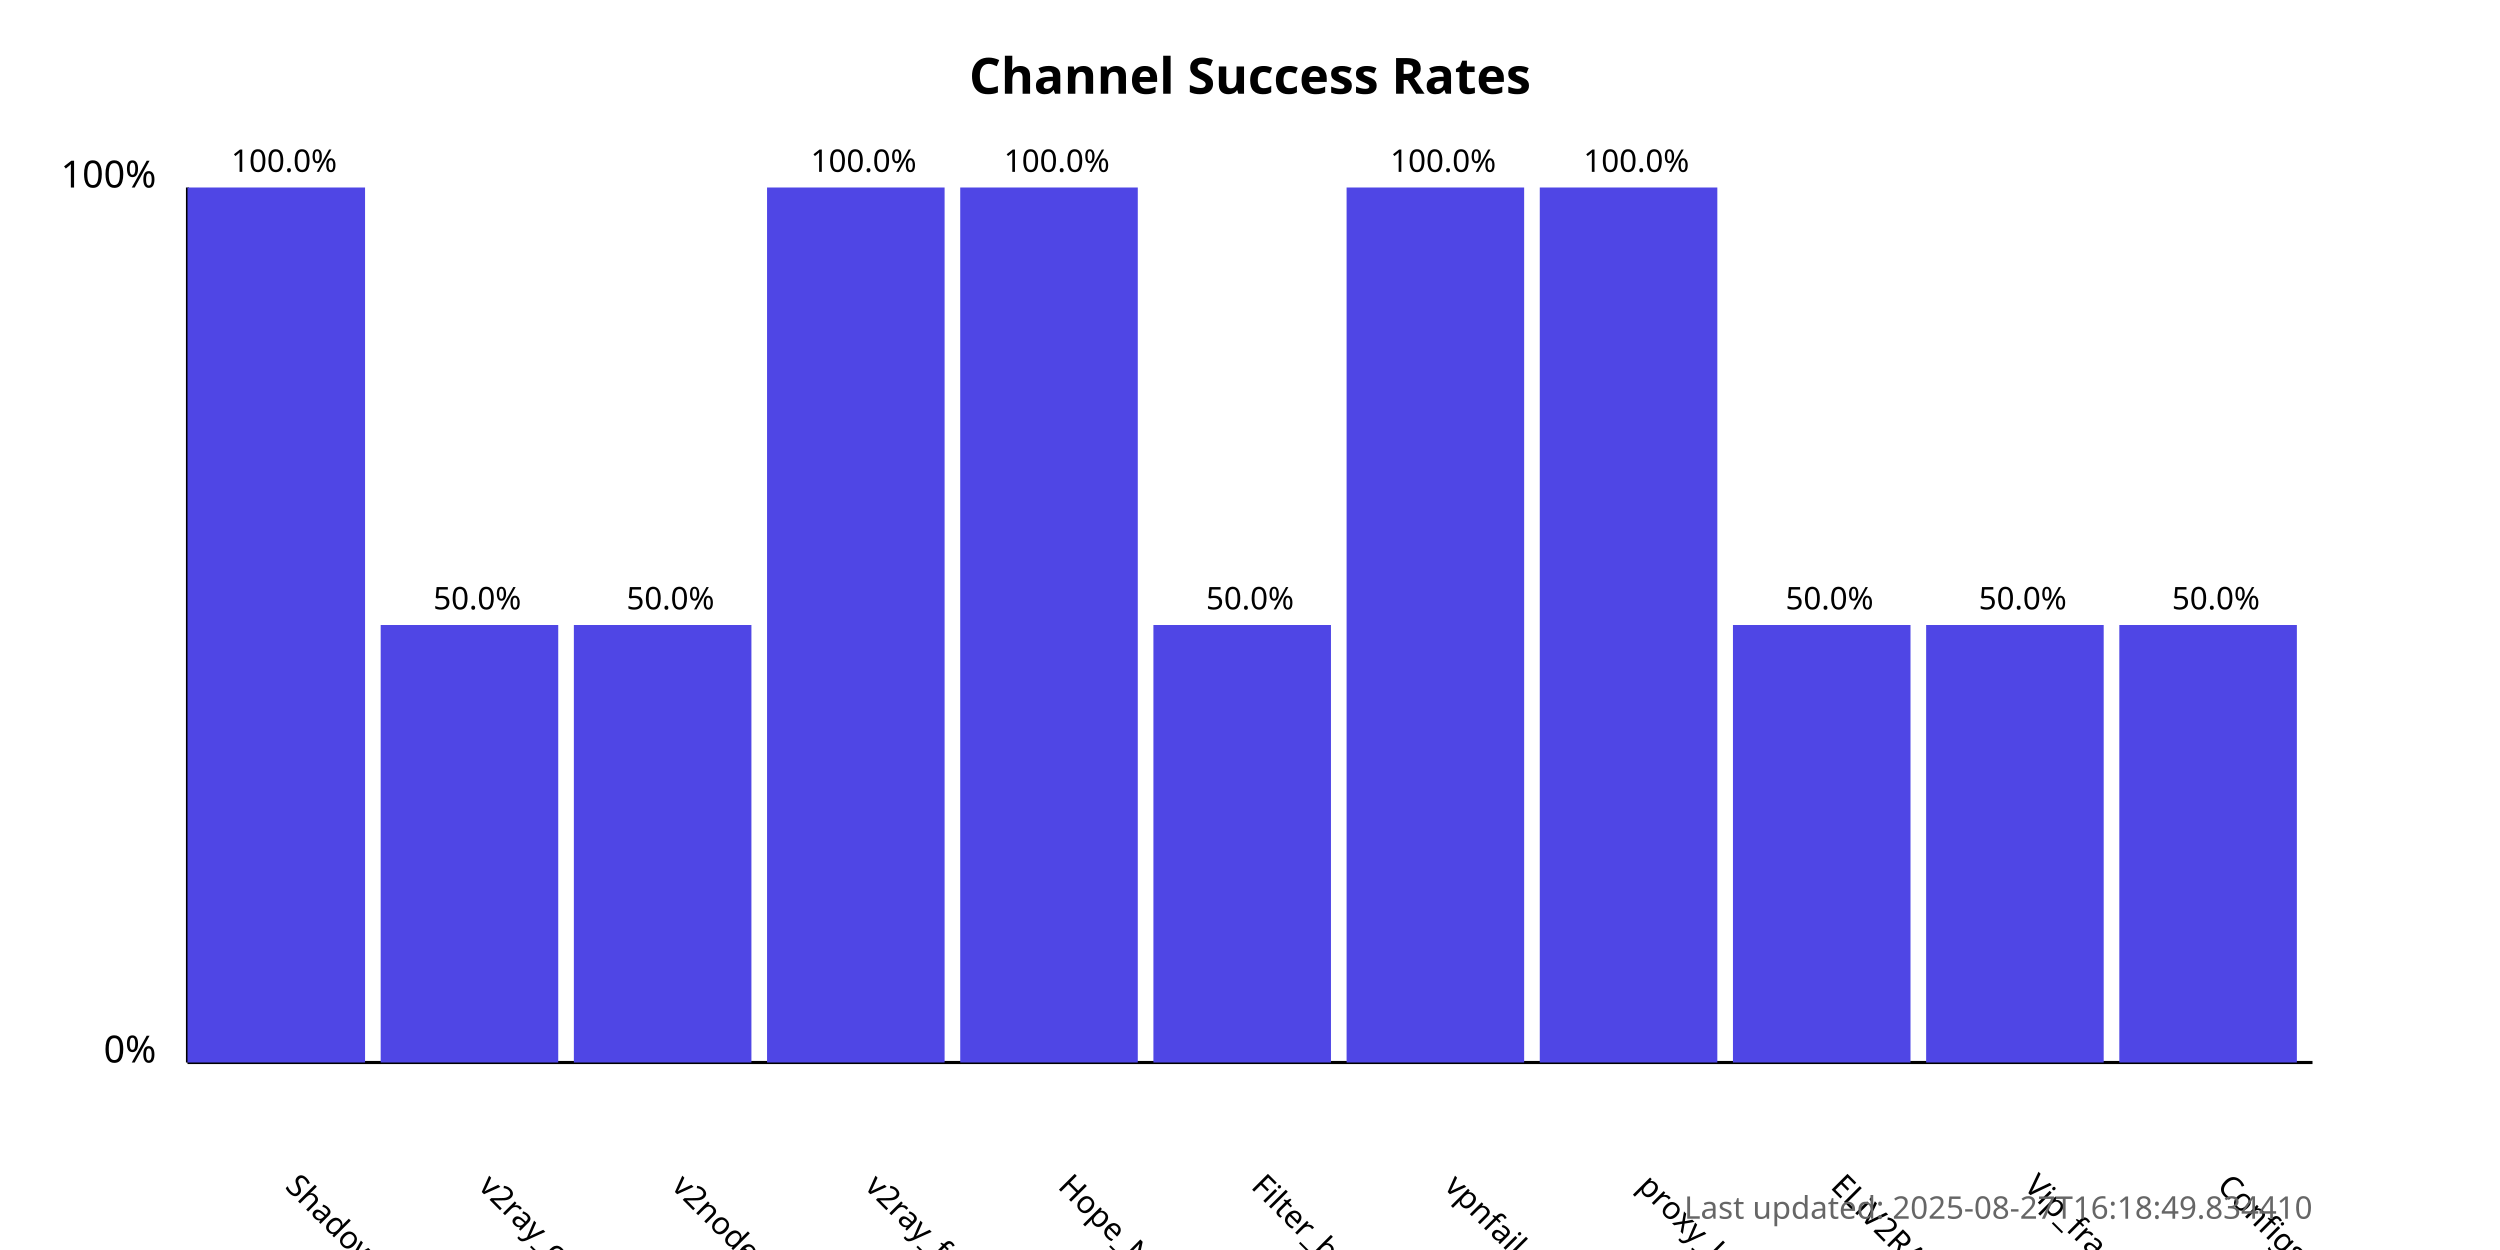
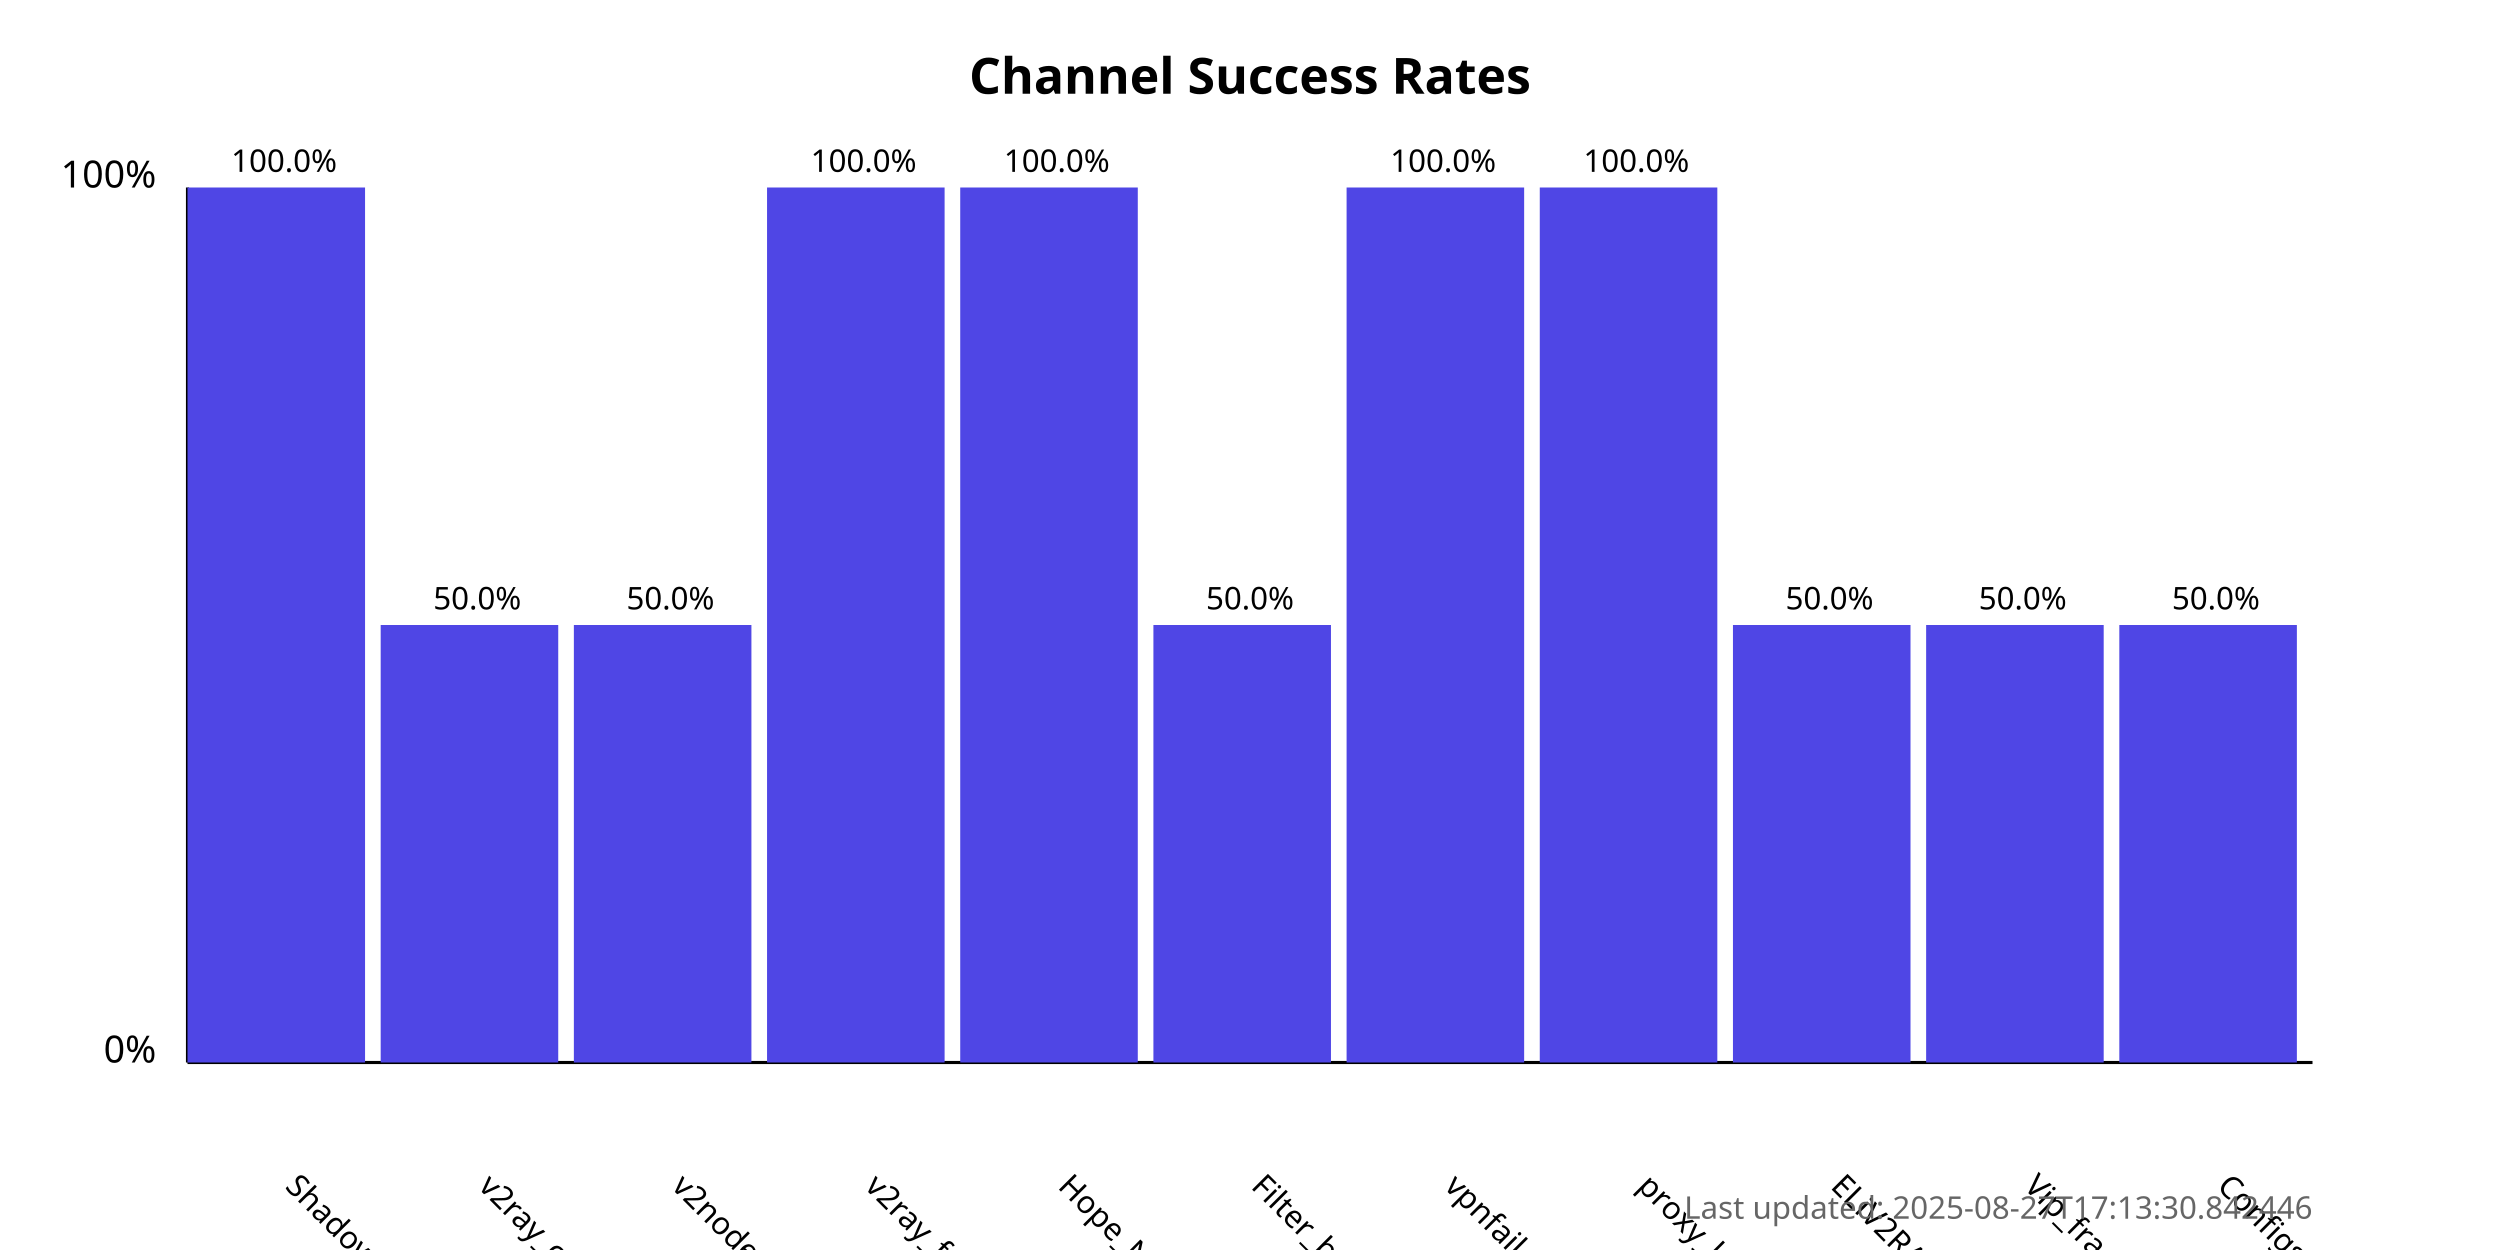
<svg xmlns="http://www.w3.org/2000/svg" width="800" height="400">
  <style>
            .chart-title { font: bold 16px sans-serif; }
            .axis-label { font: 12px sans-serif; }
            .tick-label { font: 10px sans-serif; }
            .bar { fill: #4f46e5; }
            .bar:hover { fill: #6366f1; }
            .timestamp { font: 10px sans-serif; fill: #666; }
        </style>
  <text x="400.0" y="30" text-anchor="middle" class="chart-title">
            Channel Success Rates
        </text>
  <line x1="60" y1="340" x2="60" y2="60" stroke="black" stroke-width="1" />
  <line x1="60" y1="340" x2="740" y2="340" stroke="black" stroke-width="1" />
  <text x="50" y="340" text-anchor="end" class="axis-label">0%</text>
  <text x="50" y="60" text-anchor="end" class="axis-label">100%</text>
  <g>
    <rect x="60" y="60.0" width="56.818" height="280.0" class="bar" />
    <text x="90.909" y="380" transform="rotate(45, 90.90909, 380)" text-anchor="start" class="tick-label">
                ShadowProxy66
            </text>
    <text x="90.909" y="55.0" text-anchor="middle" class="tick-label">
                100.0%
            </text>
  </g>
  <g>
    <rect x="121.818" y="200.0" width="56.818" height="140.0" class="bar" />
    <text x="152.727" y="380" transform="rotate(45, 152.7273, 380)" text-anchor="start" class="tick-label">
                v2ray_configs_pool
            </text>
    <text x="152.727" y="195.0" text-anchor="middle" class="tick-label">
                50.0%
            </text>
  </g>
  <g>
    <rect x="183.636" y="200.0" width="56.818" height="140.0" class="bar" />
    <text x="214.545" y="380" transform="rotate(45, 214.5455, 380)" text-anchor="start" class="tick-label">
                v2nodes
            </text>
    <text x="214.545" y="195.0" text-anchor="middle" class="tick-label">
                50.0%
            </text>
  </g>
  <g>
    <rect x="245.455" y="60.0" width="56.818" height="280.0" class="bar" />
    <text x="276.364" y="380" transform="rotate(45, 276.3636, 380)" text-anchor="start" class="tick-label">
                v2ray_free_conf
            </text>
    <text x="276.364" y="55.0" text-anchor="middle" class="tick-label">
                100.0%
            </text>
  </g>
  <g>
    <rect x="307.273" y="60.0" width="56.818" height="280.0" class="bar" />
    <text x="338.182" y="380" transform="rotate(45, 338.1818, 380)" text-anchor="start" class="tick-label">
                Hope_Net
            </text>
    <text x="338.182" y="55.0" text-anchor="middle" class="tick-label">
                100.0%
            </text>
  </g>
  <g>
    <rect x="369.091" y="200.0" width="56.818" height="140.0" class="bar" />
    <text x="400.0" y="380" transform="rotate(45, 400.0, 380)" text-anchor="start" class="tick-label">
                Filter_breaker
            </text>
    <text x="400.0" y="195.0" text-anchor="middle" class="tick-label">
                50.0%
            </text>
  </g>
  <g>
    <rect x="430.909" y="60.0" width="56.818" height="280.0" class="bar" />
    <text x="461.818" y="380" transform="rotate(45, 461.8182, 380)" text-anchor="start" class="tick-label">
                vpnfail_vless
            </text>
    <text x="461.818" y="55.0" text-anchor="middle" class="tick-label">
                100.0%
            </text>
  </g>
  <g>
    <rect x="492.727" y="60.0" width="56.818" height="280.0" class="bar" />
    <text x="523.636" y="380" transform="rotate(45, 523.6364, 380)" text-anchor="start" class="tick-label">
                proxy_kafee
            </text>
    <text x="523.636" y="55.0" text-anchor="middle" class="tick-label">
                100.0%
            </text>
  </g>
  <g>
    <rect x="554.545" y="200.0" width="56.818" height="140.0" class="bar" />
    <text x="585.455" y="380" transform="rotate(45, 585.4545, 380)" text-anchor="start" class="tick-label">
                ELiV2RAY
            </text>
    <text x="585.455" y="195.0" text-anchor="middle" class="tick-label">
                50.0%
            </text>
  </g>
  <g>
    <rect x="616.364" y="200.0" width="56.818" height="140.0" class="bar" />
    <text x="647.273" y="380" transform="rotate(45, 647.2727, 380)" text-anchor="start" class="tick-label">
                Vip_fragment_v2ray
            </text>
    <text x="647.273" y="195.0" text-anchor="middle" class="tick-label">
                50.0%
            </text>
  </g>
  <g>
    <rect x="678.182" y="200.0" width="56.818" height="140.0" class="bar" />
    <text x="709.091" y="380" transform="rotate(45, 709.0909, 380)" text-anchor="start" class="tick-label">
                ConfigsHubPlus
            </text>
    <text x="709.091" y="195.0" text-anchor="middle" class="tick-label">
                50.0%
            </text>
  </g>
  <text x="740" y="390" text-anchor="end" class="timestamp">
-             Last updated: 2025-08-27T16:18:49.834410
+             Last updated: 2025-08-27T17:13:30.842446
        </text>
</svg>
